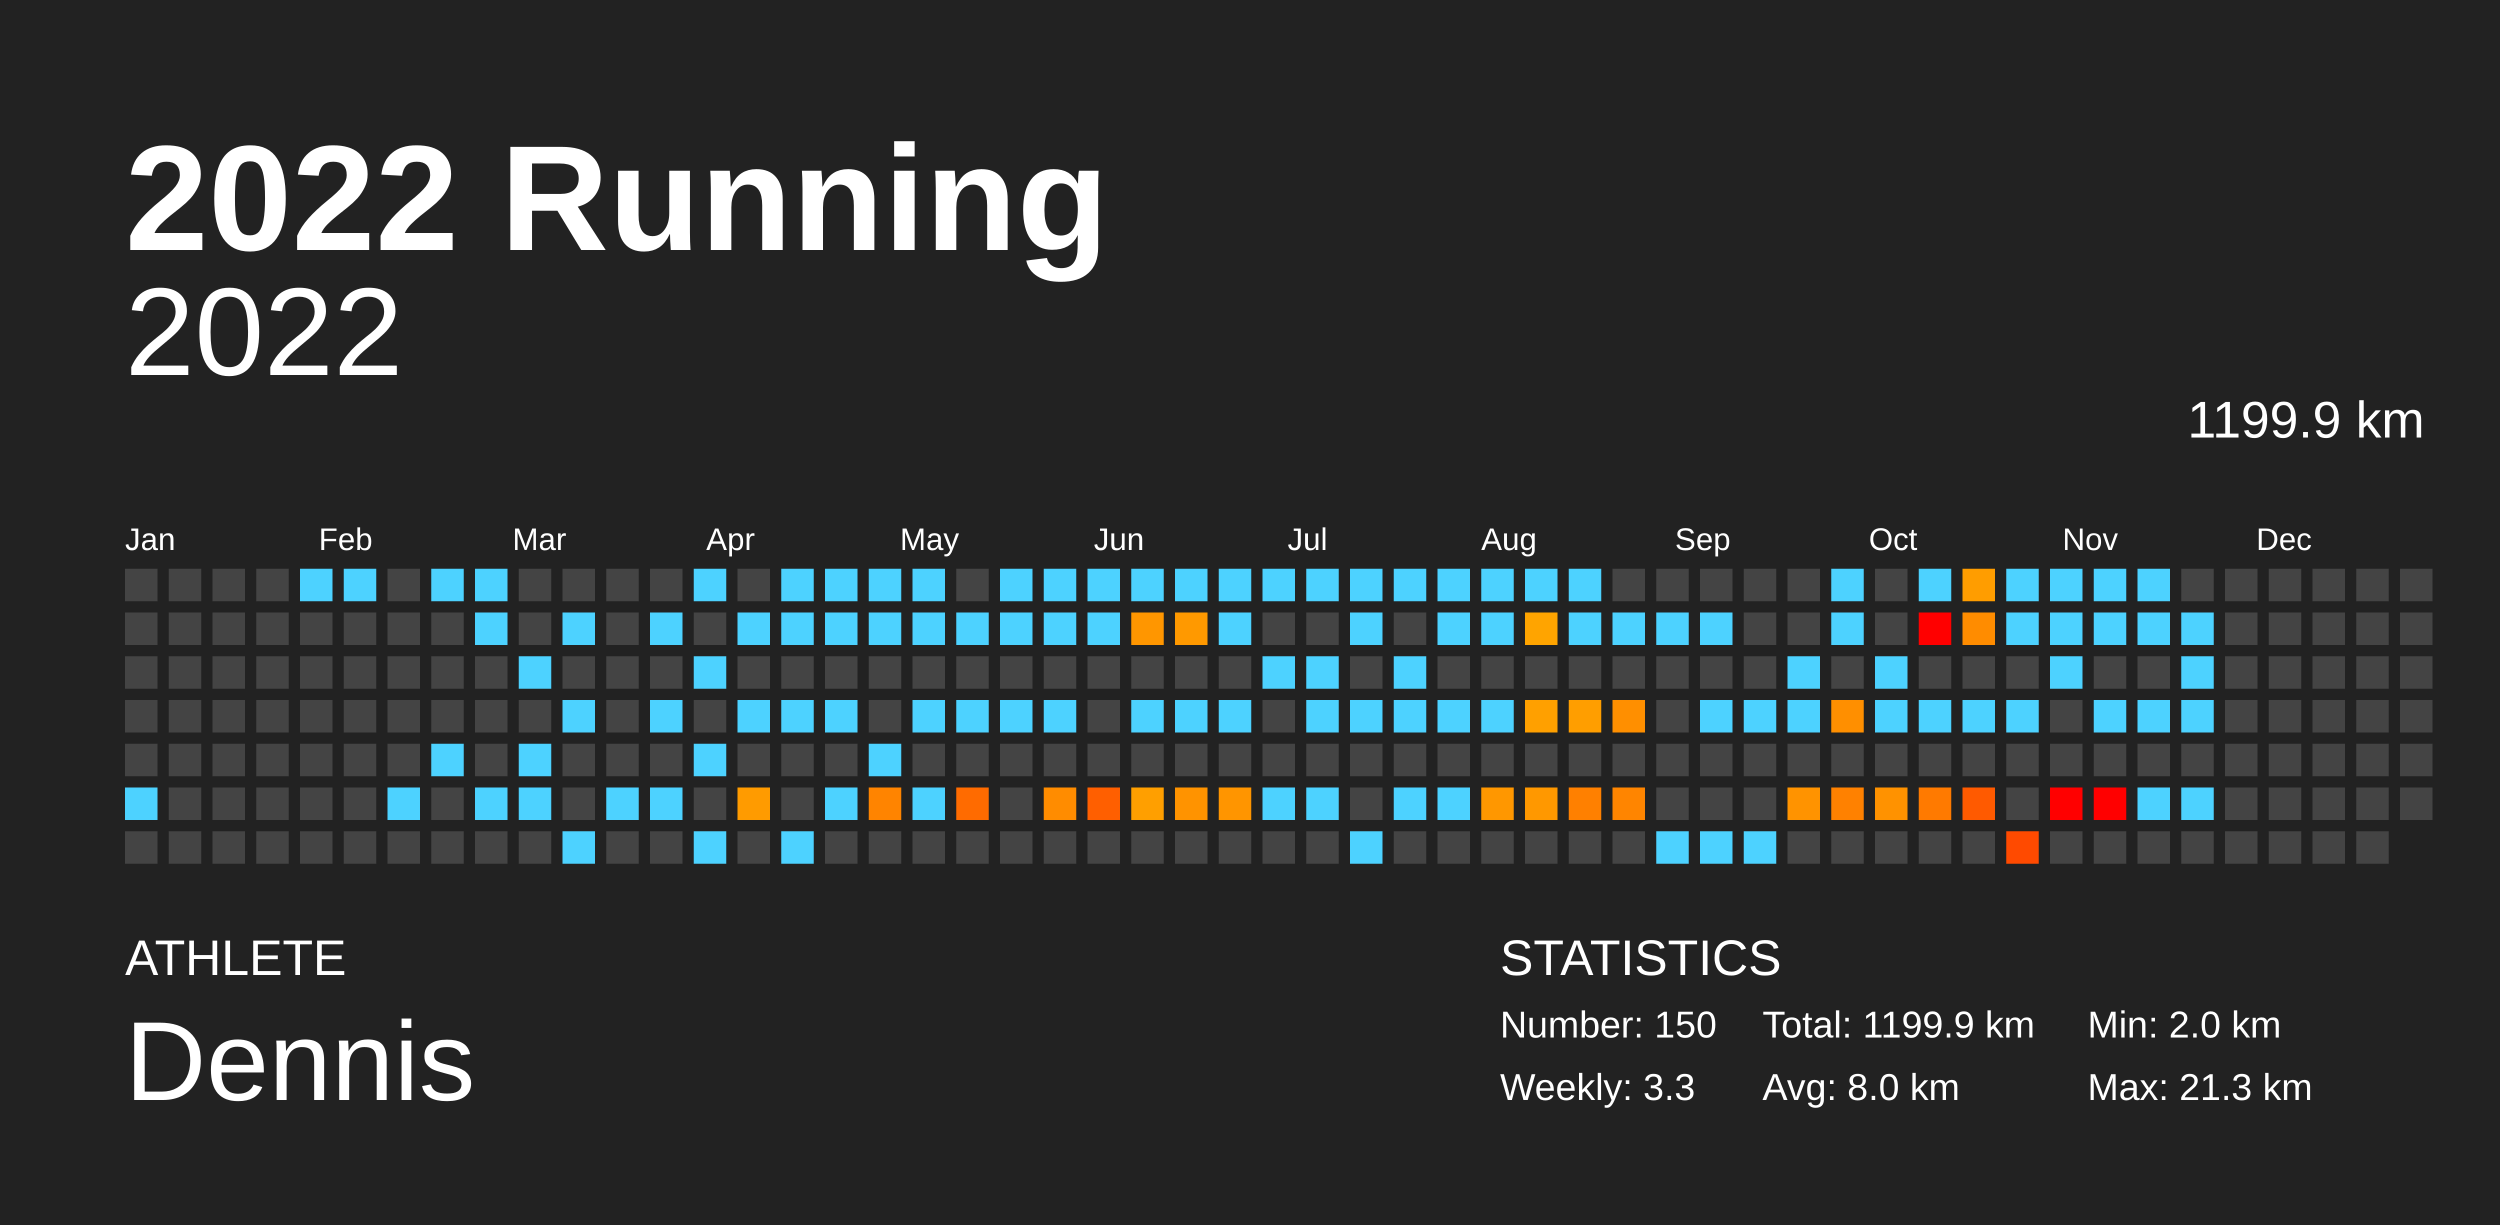
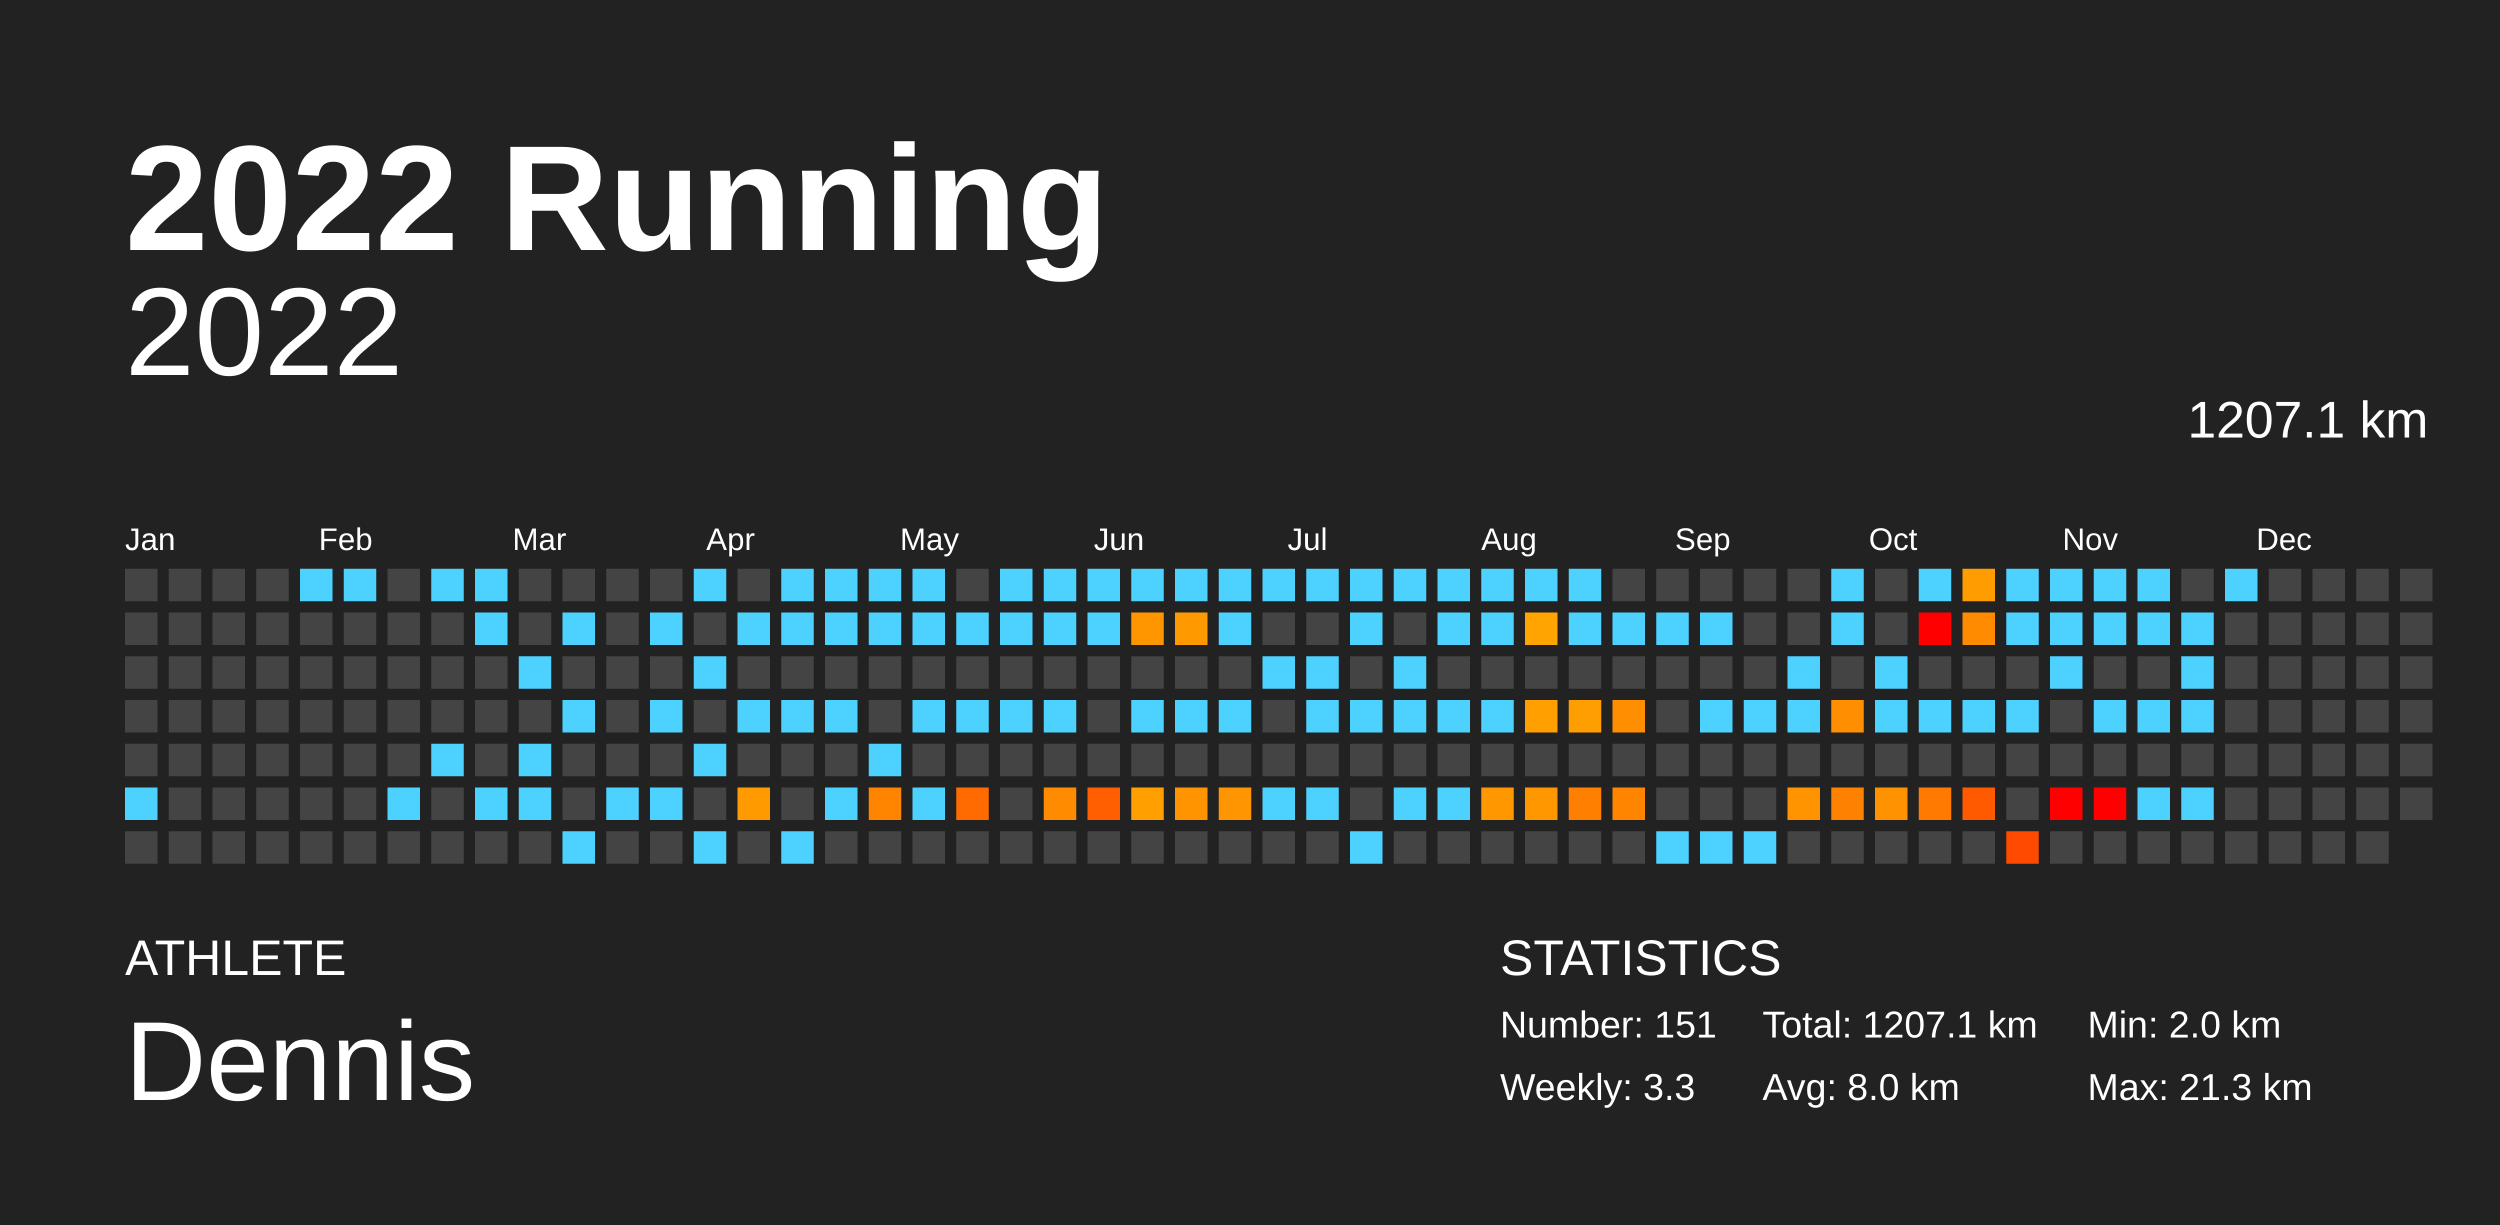
<svg xmlns="http://www.w3.org/2000/svg" baseProfile="full" height="98mm" version="1.1" viewBox="0,0,200,98" width="200mm">
  <defs />
  <rect fill="#222222" height="98" width="200" x="0" y="0" />
  <text fill="#FFFFFF" style="font-size:12px; font-family:Arial; font-weight:bold;" x="10" y="20">2022 Running</text>
  <text fill="#FFFFFF" style="font-size:4px; font-family:Arial" x="10" y="78">ATHLETE</text>
  <text fill="#FFFFFF" style="font-size:9px; font-family:Arial" x="10" y="88">Dennis</text>
  <text fill="#FFFFFF" style="font-size:4px; font-family:Arial" x="120" y="78">STATISTICS</text>
-   <text fill="#FFFFFF" style="font-size:3px; font-family:Arial" x="120" y="83">Number: 150</text>
+   <text fill="#FFFFFF" style="font-size:3px; font-family:Arial" x="120" y="83">Number: 151</text>
  <text fill="#FFFFFF" style="font-size:3px; font-family:Arial" x="120" y="88">Weekly: 3.3</text>
-   <text fill="#FFFFFF" style="font-size:3px; font-family:Arial" x="141" y="83">Total: 1199.9 km</text>
+   <text fill="#FFFFFF" style="font-size:3px; font-family:Arial" x="141" y="83">Total: 1207.1 km</text>
  <text fill="#FFFFFF" style="font-size:3px; font-family:Arial" x="141" y="88">Avg: 8.0 km</text>
  <text fill="#FFFFFF" style="font-size:3px; font-family:Arial" x="167" y="83">Min: 2.0 km</text>
  <text fill="#FFFFFF" style="font-size:3px; font-family:Arial" x="167" y="88">Max: 21.3 km</text>
  <text alignment-baseline="hanging" fill="#FFFFFF" style="font-size:10.0px; font-family:Arial;" x="10" y="30">2022</text>
-   <text alignment-baseline="hanging" fill="#FFFFFF" style="font-size:4.125px; font-family:Arial;" x="175" y="35">1199.9 km</text>
+   <text alignment-baseline="hanging" fill="#FFFFFF" style="font-size:4.125px; font-family:Arial;" x="175" y="35">1207.1 km</text>
  <text fill="#FFFFFF" style="font-size:2.5px; font-family:Arial" x="10.0" y="44">Jan</text>
  <text fill="#FFFFFF" style="font-size:2.5px; font-family:Arial" x="25.5" y="44">Feb</text>
  <text fill="#FFFFFF" style="font-size:2.5px; font-family:Arial" x="41.0" y="44">Mar</text>
  <text fill="#FFFFFF" style="font-size:2.5px; font-family:Arial" x="56.5" y="44">Apr</text>
  <text fill="#FFFFFF" style="font-size:2.5px; font-family:Arial" x="72.0" y="44">May</text>
  <text fill="#FFFFFF" style="font-size:2.5px; font-family:Arial" x="87.5" y="44">Jun</text>
  <text fill="#FFFFFF" style="font-size:2.5px; font-family:Arial" x="103.0" y="44">Jul</text>
  <text fill="#FFFFFF" style="font-size:2.5px; font-family:Arial" x="118.5" y="44">Aug</text>
  <text fill="#FFFFFF" style="font-size:2.5px; font-family:Arial" x="134.0" y="44">Sep</text>
  <text fill="#FFFFFF" style="font-size:2.5px; font-family:Arial" x="149.5" y="44">Oct</text>
  <text fill="#FFFFFF" style="font-size:2.5px; font-family:Arial" x="165.0" y="44">Nov</text>
  <text fill="#FFFFFF" style="font-size:2.5px; font-family:Arial" x="180.5" y="44">Dec</text>
  <rect fill="#444444" height="2.6" width="2.6" x="10.0" y="45.5" />
  <rect fill="#444444" height="2.6" width="2.6" x="10.0" y="49.0" />
  <rect fill="#444444" height="2.6" width="2.6" x="10.0" y="52.5" />
  <rect fill="#444444" height="2.6" width="2.6" x="10.0" y="56.0" />
  <rect fill="#444444" height="2.6" width="2.6" x="10.0" y="59.5" />
  <rect fill="#4dd2ff" height="2.6" width="2.6" x="10.0" y="63.0" />
  <rect fill="#444444" height="2.6" width="2.6" x="10.0" y="66.5" />
  <rect fill="#444444" height="2.6" width="2.6" x="13.5" y="45.5" />
  <rect fill="#444444" height="2.6" width="2.6" x="13.5" y="49.0" />
  <rect fill="#444444" height="2.6" width="2.6" x="13.5" y="52.5" />
  <rect fill="#444444" height="2.6" width="2.6" x="13.5" y="56.0" />
  <rect fill="#444444" height="2.6" width="2.6" x="13.5" y="59.5" />
  <rect fill="#444444" height="2.6" width="2.6" x="13.5" y="63.0" />
  <rect fill="#444444" height="2.6" width="2.6" x="13.5" y="66.5" />
  <rect fill="#444444" height="2.6" width="2.6" x="17.0" y="45.5" />
  <rect fill="#444444" height="2.6" width="2.6" x="17.0" y="49.0" />
  <rect fill="#444444" height="2.6" width="2.6" x="17.0" y="52.5" />
  <rect fill="#444444" height="2.6" width="2.6" x="17.0" y="56.0" />
  <rect fill="#444444" height="2.6" width="2.6" x="17.0" y="59.5" />
  <rect fill="#444444" height="2.6" width="2.6" x="17.0" y="63.0" />
  <rect fill="#444444" height="2.6" width="2.6" x="17.0" y="66.5" />
  <rect fill="#444444" height="2.6" width="2.6" x="20.5" y="45.5" />
  <rect fill="#444444" height="2.6" width="2.6" x="20.5" y="49.0" />
  <rect fill="#444444" height="2.6" width="2.6" x="20.5" y="52.5" />
  <rect fill="#444444" height="2.6" width="2.6" x="20.5" y="56.0" />
  <rect fill="#444444" height="2.6" width="2.6" x="20.5" y="59.5" />
  <rect fill="#444444" height="2.6" width="2.6" x="20.5" y="63.0" />
  <rect fill="#444444" height="2.6" width="2.6" x="20.5" y="66.5" />
  <rect fill="#4dd2ff" height="2.6" width="2.6" x="24.0" y="45.5" />
  <rect fill="#444444" height="2.6" width="2.6" x="24.0" y="49.0" />
  <rect fill="#444444" height="2.6" width="2.6" x="24.0" y="52.5" />
  <rect fill="#444444" height="2.6" width="2.6" x="24.0" y="56.0" />
  <rect fill="#444444" height="2.6" width="2.6" x="24.0" y="59.5" />
  <rect fill="#444444" height="2.6" width="2.6" x="24.0" y="63.0" />
  <rect fill="#444444" height="2.6" width="2.6" x="24.0" y="66.5" />
  <rect fill="#4dd2ff" height="2.6" width="2.6" x="27.5" y="45.5" />
  <rect fill="#444444" height="2.6" width="2.6" x="27.5" y="49.0" />
  <rect fill="#444444" height="2.6" width="2.6" x="27.5" y="52.5" />
  <rect fill="#444444" height="2.6" width="2.6" x="27.5" y="56.0" />
  <rect fill="#444444" height="2.6" width="2.6" x="27.5" y="59.5" />
  <rect fill="#444444" height="2.6" width="2.6" x="27.5" y="63.0" />
  <rect fill="#444444" height="2.6" width="2.6" x="27.5" y="66.5" />
  <rect fill="#444444" height="2.6" width="2.6" x="31.0" y="45.5" />
  <rect fill="#444444" height="2.6" width="2.6" x="31.0" y="49.0" />
  <rect fill="#444444" height="2.6" width="2.6" x="31.0" y="52.5" />
  <rect fill="#444444" height="2.6" width="2.6" x="31.0" y="56.0" />
  <rect fill="#444444" height="2.6" width="2.6" x="31.0" y="59.5" />
  <rect fill="#4dd2ff" height="2.6" width="2.6" x="31.0" y="63.0" />
  <rect fill="#444444" height="2.6" width="2.6" x="31.0" y="66.5" />
  <rect fill="#4dd2ff" height="2.6" width="2.6" x="34.5" y="45.5" />
  <rect fill="#444444" height="2.6" width="2.6" x="34.5" y="49.0" />
  <rect fill="#444444" height="2.6" width="2.6" x="34.5" y="52.5" />
  <rect fill="#444444" height="2.6" width="2.6" x="34.5" y="56.0" />
  <rect fill="#4dd2ff" height="2.6" width="2.6" x="34.5" y="59.5" />
  <rect fill="#444444" height="2.6" width="2.6" x="34.5" y="63.0" />
  <rect fill="#444444" height="2.6" width="2.6" x="34.5" y="66.5" />
  <rect fill="#4dd2ff" height="2.6" width="2.6" x="38.0" y="45.5" />
  <rect fill="#4dd2ff" height="2.6" width="2.6" x="38.0" y="49.0" />
  <rect fill="#444444" height="2.6" width="2.6" x="38.0" y="52.5" />
  <rect fill="#444444" height="2.6" width="2.6" x="38.0" y="56.0" />
  <rect fill="#444444" height="2.6" width="2.6" x="38.0" y="59.5" />
  <rect fill="#4dd2ff" height="2.6" width="2.6" x="38.0" y="63.0" />
  <rect fill="#444444" height="2.6" width="2.6" x="38.0" y="66.5" />
  <rect fill="#444444" height="2.6" width="2.6" x="41.5" y="45.5" />
  <rect fill="#444444" height="2.6" width="2.6" x="41.5" y="49.0" />
  <rect fill="#4dd2ff" height="2.6" width="2.6" x="41.5" y="52.5" />
  <rect fill="#444444" height="2.6" width="2.6" x="41.5" y="56.0" />
  <rect fill="#4dd2ff" height="2.6" width="2.6" x="41.5" y="59.5" />
  <rect fill="#4dd2ff" height="2.6" width="2.6" x="41.5" y="63.0" />
  <rect fill="#444444" height="2.6" width="2.6" x="41.5" y="66.5" />
  <rect fill="#444444" height="2.6" width="2.6" x="45.0" y="45.5" />
  <rect fill="#4dd2ff" height="2.6" width="2.6" x="45.0" y="49.0" />
  <rect fill="#444444" height="2.6" width="2.6" x="45.0" y="52.5" />
  <rect fill="#4dd2ff" height="2.6" width="2.6" x="45.0" y="56.0" />
  <rect fill="#444444" height="2.6" width="2.6" x="45.0" y="59.5" />
  <rect fill="#444444" height="2.6" width="2.6" x="45.0" y="63.0" />
  <rect fill="#4dd2ff" height="2.6" width="2.6" x="45.0" y="66.5" />
  <rect fill="#444444" height="2.6" width="2.6" x="48.5" y="45.5" />
  <rect fill="#444444" height="2.6" width="2.6" x="48.5" y="49.0" />
  <rect fill="#444444" height="2.6" width="2.6" x="48.5" y="52.5" />
  <rect fill="#444444" height="2.6" width="2.6" x="48.5" y="56.0" />
  <rect fill="#444444" height="2.6" width="2.6" x="48.5" y="59.5" />
  <rect fill="#4dd2ff" height="2.6" width="2.6" x="48.5" y="63.0" />
  <rect fill="#444444" height="2.6" width="2.6" x="48.5" y="66.5" />
  <rect fill="#444444" height="2.6" width="2.6" x="52.0" y="45.5" />
  <rect fill="#4dd2ff" height="2.6" width="2.6" x="52.0" y="49.0" />
  <rect fill="#444444" height="2.6" width="2.6" x="52.0" y="52.5" />
  <rect fill="#4dd2ff" height="2.6" width="2.6" x="52.0" y="56.0" />
  <rect fill="#444444" height="2.6" width="2.6" x="52.0" y="59.5" />
  <rect fill="#4dd2ff" height="2.6" width="2.6" x="52.0" y="63.0" />
  <rect fill="#444444" height="2.6" width="2.6" x="52.0" y="66.5" />
  <rect fill="#4dd2ff" height="2.6" width="2.6" x="55.5" y="45.5" />
  <rect fill="#444444" height="2.6" width="2.6" x="55.5" y="49.0" />
  <rect fill="#4dd2ff" height="2.6" width="2.6" x="55.5" y="52.5" />
  <rect fill="#444444" height="2.6" width="2.6" x="55.5" y="56.0" />
  <rect fill="#4dd2ff" height="2.6" width="2.6" x="55.5" y="59.5" />
  <rect fill="#444444" height="2.6" width="2.6" x="55.5" y="63.0" />
  <rect fill="#4dd2ff" height="2.6" width="2.6" x="55.5" y="66.5" />
  <rect fill="#444444" height="2.6" width="2.6" x="59.0" y="45.5" />
  <rect fill="#4dd2ff" height="2.6" width="2.6" x="59.0" y="49.0" />
  <rect fill="#444444" height="2.6" width="2.6" x="59.0" y="52.5" />
  <rect fill="#4dd2ff" height="2.6" width="2.6" x="59.0" y="56.0" />
  <rect fill="#444444" height="2.6" width="2.6" x="59.0" y="59.5" />
  <rect fill="#ff9b00" height="2.6" width="2.6" x="59.0" y="63.0" />
  <rect fill="#444444" height="2.6" width="2.6" x="59.0" y="66.5" />
  <rect fill="#4dd2ff" height="2.6" width="2.6" x="62.5" y="45.5" />
  <rect fill="#4dd2ff" height="2.6" width="2.6" x="62.5" y="49.0" />
  <rect fill="#444444" height="2.6" width="2.6" x="62.5" y="52.5" />
  <rect fill="#4dd2ff" height="2.6" width="2.6" x="62.5" y="56.0" />
  <rect fill="#444444" height="2.6" width="2.6" x="62.5" y="59.5" />
  <rect fill="#444444" height="2.6" width="2.6" x="62.5" y="63.0" />
  <rect fill="#4dd2ff" height="2.6" width="2.6" x="62.5" y="66.5" />
  <rect fill="#4dd2ff" height="2.6" width="2.6" x="66.0" y="45.5" />
  <rect fill="#4dd2ff" height="2.6" width="2.6" x="66.0" y="49.0" />
  <rect fill="#444444" height="2.6" width="2.6" x="66.0" y="52.5" />
  <rect fill="#4dd2ff" height="2.6" width="2.6" x="66.0" y="56.0" />
  <rect fill="#444444" height="2.6" width="2.6" x="66.0" y="59.5" />
  <rect fill="#4dd2ff" height="2.6" width="2.6" x="66.0" y="63.0" />
  <rect fill="#444444" height="2.6" width="2.6" x="66.0" y="66.5" />
  <rect fill="#4dd2ff" height="2.6" width="2.6" x="69.5" y="45.5" />
  <rect fill="#4dd2ff" height="2.6" width="2.6" x="69.5" y="49.0" />
  <rect fill="#444444" height="2.6" width="2.6" x="69.5" y="52.5" />
  <rect fill="#444444" height="2.6" width="2.6" x="69.5" y="56.0" />
  <rect fill="#4dd2ff" height="2.6" width="2.6" x="69.5" y="59.5" />
  <rect fill="#ff8400" height="2.6" width="2.6" x="69.5" y="63.0" />
  <rect fill="#444444" height="2.6" width="2.6" x="69.5" y="66.5" />
  <rect fill="#4dd2ff" height="2.6" width="2.6" x="73.0" y="45.5" />
  <rect fill="#4dd2ff" height="2.6" width="2.6" x="73.0" y="49.0" />
  <rect fill="#444444" height="2.6" width="2.6" x="73.0" y="52.5" />
  <rect fill="#4dd2ff" height="2.6" width="2.6" x="73.0" y="56.0" />
  <rect fill="#444444" height="2.6" width="2.6" x="73.0" y="59.5" />
  <rect fill="#4dd2ff" height="2.6" width="2.6" x="73.0" y="63.0" />
  <rect fill="#444444" height="2.6" width="2.6" x="73.0" y="66.5" />
  <rect fill="#444444" height="2.6" width="2.6" x="76.5" y="45.5" />
  <rect fill="#4dd2ff" height="2.6" width="2.6" x="76.5" y="49.0" />
  <rect fill="#444444" height="2.6" width="2.6" x="76.5" y="52.5" />
  <rect fill="#4dd2ff" height="2.6" width="2.6" x="76.5" y="56.0" />
  <rect fill="#444444" height="2.6" width="2.6" x="76.5" y="59.5" />
  <rect fill="#ff6b00" height="2.6" width="2.6" x="76.5" y="63.0" />
  <rect fill="#444444" height="2.6" width="2.6" x="76.5" y="66.5" />
  <rect fill="#4dd2ff" height="2.6" width="2.6" x="80.0" y="45.5" />
  <rect fill="#4dd2ff" height="2.6" width="2.6" x="80.0" y="49.0" />
  <rect fill="#444444" height="2.6" width="2.6" x="80.0" y="52.5" />
  <rect fill="#4dd2ff" height="2.6" width="2.6" x="80.0" y="56.0" />
  <rect fill="#444444" height="2.6" width="2.6" x="80.0" y="59.5" />
  <rect fill="#444444" height="2.6" width="2.6" x="80.0" y="63.0" />
  <rect fill="#444444" height="2.6" width="2.6" x="80.0" y="66.5" />
  <rect fill="#4dd2ff" height="2.6" width="2.6" x="83.5" y="45.5" />
  <rect fill="#4dd2ff" height="2.6" width="2.6" x="83.5" y="49.0" />
  <rect fill="#444444" height="2.6" width="2.6" x="83.5" y="52.5" />
  <rect fill="#4dd2ff" height="2.6" width="2.6" x="83.5" y="56.0" />
  <rect fill="#444444" height="2.6" width="2.6" x="83.5" y="59.5" />
  <rect fill="#ff8c00" height="2.6" width="2.6" x="83.5" y="63.0" />
  <rect fill="#444444" height="2.6" width="2.6" x="83.5" y="66.5" />
  <rect fill="#4dd2ff" height="2.6" width="2.6" x="87.0" y="45.5" />
  <rect fill="#4dd2ff" height="2.6" width="2.6" x="87.0" y="49.0" />
  <rect fill="#444444" height="2.6" width="2.6" x="87.0" y="52.5" />
  <rect fill="#444444" height="2.6" width="2.6" x="87.0" y="56.0" />
  <rect fill="#444444" height="2.6" width="2.6" x="87.0" y="59.5" />
  <rect fill="#ff5f00" height="2.6" width="2.6" x="87.0" y="63.0" />
  <rect fill="#444444" height="2.6" width="2.6" x="87.0" y="66.5" />
  <rect fill="#4dd2ff" height="2.6" width="2.6" x="90.5" y="45.5" />
  <rect fill="#ff9600" height="2.6" width="2.6" x="90.5" y="49.0" />
  <rect fill="#444444" height="2.6" width="2.6" x="90.5" y="52.5" />
  <rect fill="#4dd2ff" height="2.6" width="2.6" x="90.5" y="56.0" />
  <rect fill="#444444" height="2.6" width="2.6" x="90.5" y="59.5" />
  <rect fill="#ff9f00" height="2.6" width="2.6" x="90.5" y="63.0" />
  <rect fill="#444444" height="2.6" width="2.6" x="90.5" y="66.5" />
  <rect fill="#4dd2ff" height="2.6" width="2.6" x="94.0" y="45.5" />
  <rect fill="#ff9900" height="2.6" width="2.6" x="94.0" y="49.0" />
  <rect fill="#444444" height="2.6" width="2.6" x="94.0" y="52.5" />
  <rect fill="#4dd2ff" height="2.6" width="2.6" x="94.0" y="56.0" />
  <rect fill="#444444" height="2.6" width="2.6" x="94.0" y="59.5" />
  <rect fill="#ff9300" height="2.6" width="2.6" x="94.0" y="63.0" />
  <rect fill="#444444" height="2.6" width="2.6" x="94.0" y="66.5" />
  <rect fill="#4dd2ff" height="2.6" width="2.6" x="97.5" y="45.5" />
  <rect fill="#4dd2ff" height="2.6" width="2.6" x="97.5" y="49.0" />
  <rect fill="#444444" height="2.6" width="2.6" x="97.5" y="52.5" />
  <rect fill="#4dd2ff" height="2.6" width="2.6" x="97.5" y="56.0" />
  <rect fill="#444444" height="2.6" width="2.6" x="97.5" y="59.5" />
  <rect fill="#ff9500" height="2.6" width="2.6" x="97.5" y="63.0" />
  <rect fill="#444444" height="2.6" width="2.6" x="97.5" y="66.5" />
  <rect fill="#4dd2ff" height="2.6" width="2.6" x="101.0" y="45.5" />
  <rect fill="#444444" height="2.6" width="2.6" x="101.0" y="49.0" />
  <rect fill="#4dd2ff" height="2.6" width="2.6" x="101.0" y="52.5" />
  <rect fill="#444444" height="2.6" width="2.6" x="101.0" y="56.0" />
  <rect fill="#444444" height="2.6" width="2.6" x="101.0" y="59.5" />
  <rect fill="#4dd2ff" height="2.6" width="2.6" x="101.0" y="63.0" />
  <rect fill="#444444" height="2.6" width="2.6" x="101.0" y="66.5" />
  <rect fill="#4dd2ff" height="2.6" width="2.6" x="104.5" y="45.5" />
  <rect fill="#444444" height="2.6" width="2.6" x="104.5" y="49.0" />
  <rect fill="#4dd2ff" height="2.6" width="2.6" x="104.5" y="52.5" />
  <rect fill="#4dd2ff" height="2.6" width="2.6" x="104.5" y="56.0" />
  <rect fill="#444444" height="2.6" width="2.6" x="104.5" y="59.5" />
  <rect fill="#4dd2ff" height="2.6" width="2.6" x="104.5" y="63.0" />
  <rect fill="#444444" height="2.6" width="2.6" x="104.5" y="66.5" />
  <rect fill="#4dd2ff" height="2.6" width="2.6" x="108.0" y="45.5" />
  <rect fill="#4dd2ff" height="2.6" width="2.6" x="108.0" y="49.0" />
  <rect fill="#444444" height="2.6" width="2.6" x="108.0" y="52.5" />
  <rect fill="#4dd2ff" height="2.6" width="2.6" x="108.0" y="56.0" />
  <rect fill="#444444" height="2.6" width="2.6" x="108.0" y="59.5" />
  <rect fill="#444444" height="2.6" width="2.6" x="108.0" y="63.0" />
  <rect fill="#4dd2ff" height="2.6" width="2.6" x="108.0" y="66.5" />
  <rect fill="#4dd2ff" height="2.6" width="2.6" x="111.5" y="45.5" />
  <rect fill="#444444" height="2.6" width="2.6" x="111.5" y="49.0" />
  <rect fill="#4dd2ff" height="2.6" width="2.6" x="111.5" y="52.5" />
  <rect fill="#4dd2ff" height="2.6" width="2.6" x="111.5" y="56.0" />
  <rect fill="#444444" height="2.6" width="2.6" x="111.5" y="59.5" />
  <rect fill="#4dd2ff" height="2.6" width="2.6" x="111.5" y="63.0" />
  <rect fill="#444444" height="2.6" width="2.6" x="111.5" y="66.5" />
  <rect fill="#4dd2ff" height="2.6" width="2.6" x="115.0" y="45.5" />
  <rect fill="#4dd2ff" height="2.6" width="2.6" x="115.0" y="49.0" />
  <rect fill="#444444" height="2.6" width="2.6" x="115.0" y="52.5" />
  <rect fill="#4dd2ff" height="2.6" width="2.6" x="115.0" y="56.0" />
  <rect fill="#444444" height="2.6" width="2.6" x="115.0" y="59.5" />
  <rect fill="#4dd2ff" height="2.6" width="2.6" x="115.0" y="63.0" />
  <rect fill="#444444" height="2.6" width="2.6" x="115.0" y="66.5" />
  <rect fill="#4dd2ff" height="2.6" width="2.6" x="118.5" y="45.5" />
  <rect fill="#4dd2ff" height="2.6" width="2.6" x="118.5" y="49.0" />
  <rect fill="#444444" height="2.6" width="2.6" x="118.5" y="52.5" />
  <rect fill="#4dd2ff" height="2.6" width="2.6" x="118.5" y="56.0" />
  <rect fill="#444444" height="2.6" width="2.6" x="118.5" y="59.5" />
  <rect fill="#ff9700" height="2.6" width="2.6" x="118.5" y="63.0" />
  <rect fill="#444444" height="2.6" width="2.6" x="118.5" y="66.5" />
  <rect fill="#4dd2ff" height="2.6" width="2.6" x="122.0" y="45.5" />
  <rect fill="#ffa400" height="2.6" width="2.6" x="122.0" y="49.0" />
  <rect fill="#444444" height="2.6" width="2.6" x="122.0" y="52.5" />
  <rect fill="#ffa000" height="2.6" width="2.6" x="122.0" y="56.0" />
  <rect fill="#444444" height="2.6" width="2.6" x="122.0" y="59.5" />
  <rect fill="#ff9800" height="2.6" width="2.6" x="122.0" y="63.0" />
  <rect fill="#444444" height="2.6" width="2.6" x="122.0" y="66.5" />
  <rect fill="#4dd2ff" height="2.6" width="2.6" x="125.5" y="45.5" />
  <rect fill="#4dd2ff" height="2.6" width="2.6" x="125.5" y="49.0" />
  <rect fill="#444444" height="2.6" width="2.6" x="125.5" y="52.5" />
  <rect fill="#ff9e00" height="2.6" width="2.6" x="125.5" y="56.0" />
  <rect fill="#444444" height="2.6" width="2.6" x="125.5" y="59.5" />
  <rect fill="#ff8000" height="2.6" width="2.6" x="125.5" y="63.0" />
  <rect fill="#444444" height="2.6" width="2.6" x="125.5" y="66.5" />
  <rect fill="#444444" height="2.6" width="2.6" x="129.0" y="45.5" />
  <rect fill="#4dd2ff" height="2.6" width="2.6" x="129.0" y="49.0" />
  <rect fill="#444444" height="2.6" width="2.6" x="129.0" y="52.5" />
  <rect fill="#ff8f00" height="2.6" width="2.6" x="129.0" y="56.0" />
  <rect fill="#444444" height="2.6" width="2.6" x="129.0" y="59.5" />
  <rect fill="#ff8500" height="2.6" width="2.6" x="129.0" y="63.0" />
  <rect fill="#444444" height="2.6" width="2.6" x="129.0" y="66.5" />
  <rect fill="#444444" height="2.6" width="2.6" x="132.5" y="45.5" />
  <rect fill="#4dd2ff" height="2.6" width="2.6" x="132.5" y="49.0" />
  <rect fill="#444444" height="2.6" width="2.6" x="132.5" y="52.5" />
  <rect fill="#444444" height="2.6" width="2.6" x="132.5" y="56.0" />
  <rect fill="#444444" height="2.6" width="2.6" x="132.5" y="59.5" />
  <rect fill="#444444" height="2.6" width="2.6" x="132.5" y="63.0" />
  <rect fill="#4dd2ff" height="2.6" width="2.6" x="132.5" y="66.5" />
  <rect fill="#444444" height="2.6" width="2.6" x="136.0" y="45.5" />
  <rect fill="#4dd2ff" height="2.6" width="2.6" x="136.0" y="49.0" />
  <rect fill="#444444" height="2.6" width="2.6" x="136.0" y="52.5" />
  <rect fill="#4dd2ff" height="2.6" width="2.6" x="136.0" y="56.0" />
  <rect fill="#444444" height="2.6" width="2.6" x="136.0" y="59.5" />
  <rect fill="#444444" height="2.6" width="2.6" x="136.0" y="63.0" />
  <rect fill="#4dd2ff" height="2.6" width="2.6" x="136.0" y="66.5" />
  <rect fill="#444444" height="2.6" width="2.6" x="139.5" y="45.5" />
  <rect fill="#444444" height="2.6" width="2.6" x="139.5" y="49.0" />
  <rect fill="#444444" height="2.6" width="2.6" x="139.5" y="52.5" />
  <rect fill="#4dd2ff" height="2.6" width="2.6" x="139.5" y="56.0" />
  <rect fill="#444444" height="2.6" width="2.6" x="139.5" y="59.5" />
  <rect fill="#444444" height="2.6" width="2.6" x="139.5" y="63.0" />
  <rect fill="#4dd2ff" height="2.6" width="2.6" x="139.5" y="66.5" />
  <rect fill="#444444" height="2.6" width="2.6" x="143.0" y="45.5" />
  <rect fill="#444444" height="2.6" width="2.6" x="143.0" y="49.0" />
  <rect fill="#4dd2ff" height="2.6" width="2.6" x="143.0" y="52.5" />
  <rect fill="#4dd2ff" height="2.6" width="2.6" x="143.0" y="56.0" />
  <rect fill="#444444" height="2.6" width="2.6" x="143.0" y="59.5" />
  <rect fill="#ff9300" height="2.6" width="2.6" x="143.0" y="63.0" />
  <rect fill="#444444" height="2.6" width="2.6" x="143.0" y="66.5" />
  <rect fill="#4dd2ff" height="2.6" width="2.6" x="146.5" y="45.5" />
  <rect fill="#4dd2ff" height="2.6" width="2.6" x="146.5" y="49.0" />
  <rect fill="#444444" height="2.6" width="2.6" x="146.5" y="52.5" />
  <rect fill="#ff8f00" height="2.6" width="2.6" x="146.5" y="56.0" />
  <rect fill="#444444" height="2.6" width="2.6" x="146.5" y="59.5" />
  <rect fill="#ff8100" height="2.6" width="2.6" x="146.5" y="63.0" />
  <rect fill="#444444" height="2.6" width="2.6" x="146.5" y="66.5" />
  <rect fill="#444444" height="2.6" width="2.6" x="150.0" y="45.5" />
  <rect fill="#444444" height="2.6" width="2.6" x="150.0" y="49.0" />
  <rect fill="#4dd2ff" height="2.6" width="2.6" x="150.0" y="52.5" />
  <rect fill="#4dd2ff" height="2.6" width="2.6" x="150.0" y="56.0" />
  <rect fill="#444444" height="2.6" width="2.6" x="150.0" y="59.5" />
  <rect fill="#ff9200" height="2.6" width="2.6" x="150.0" y="63.0" />
  <rect fill="#444444" height="2.6" width="2.6" x="150.0" y="66.5" />
  <rect fill="#4dd2ff" height="2.6" width="2.6" x="153.5" y="45.5" />
  <rect fill="red" height="2.6" width="2.6" x="153.5" y="49.0" />
  <rect fill="#444444" height="2.6" width="2.6" x="153.5" y="52.5" />
  <rect fill="#4dd2ff" height="2.6" width="2.6" x="153.5" y="56.0" />
  <rect fill="#444444" height="2.6" width="2.6" x="153.5" y="59.5" />
  <rect fill="#ff7a00" height="2.6" width="2.6" x="153.5" y="63.0" />
  <rect fill="#444444" height="2.6" width="2.6" x="153.5" y="66.5" />
  <rect fill="#ff9d00" height="2.6" width="2.6" x="157.0" y="45.5" />
  <rect fill="#ff8c00" height="2.6" width="2.6" x="157.0" y="49.0" />
  <rect fill="#444444" height="2.6" width="2.6" x="157.0" y="52.5" />
  <rect fill="#4dd2ff" height="2.6" width="2.6" x="157.0" y="56.0" />
  <rect fill="#444444" height="2.6" width="2.6" x="157.0" y="59.5" />
  <rect fill="#ff5a00" height="2.6" width="2.6" x="157.0" y="63.0" />
  <rect fill="#444444" height="2.6" width="2.6" x="157.0" y="66.5" />
  <rect fill="#4dd2ff" height="2.6" width="2.6" x="160.5" y="45.5" />
  <rect fill="#4dd2ff" height="2.6" width="2.6" x="160.5" y="49.0" />
  <rect fill="#444444" height="2.6" width="2.6" x="160.5" y="52.5" />
  <rect fill="#4dd2ff" height="2.6" width="2.6" x="160.5" y="56.0" />
  <rect fill="#444444" height="2.6" width="2.6" x="160.5" y="59.5" />
  <rect fill="#444444" height="2.6" width="2.6" x="160.5" y="63.0" />
  <rect fill="#ff4a00" height="2.6" width="2.6" x="160.5" y="66.5" />
  <rect fill="#4dd2ff" height="2.6" width="2.6" x="164.0" y="45.5" />
  <rect fill="#4dd2ff" height="2.6" width="2.6" x="164.0" y="49.0" />
  <rect fill="#4dd2ff" height="2.6" width="2.6" x="164.0" y="52.5" />
  <rect fill="#444444" height="2.6" width="2.6" x="164.0" y="56.0" />
  <rect fill="#444444" height="2.6" width="2.6" x="164.0" y="59.5" />
  <rect fill="red" height="2.6" width="2.6" x="164.0" y="63.0" />
  <rect fill="#444444" height="2.6" width="2.6" x="164.0" y="66.5" />
  <rect fill="#4dd2ff" height="2.6" width="2.6" x="167.5" y="45.5" />
  <rect fill="#4dd2ff" height="2.6" width="2.6" x="167.5" y="49.0" />
  <rect fill="#444444" height="2.6" width="2.6" x="167.5" y="52.5" />
  <rect fill="#4dd2ff" height="2.6" width="2.6" x="167.5" y="56.0" />
  <rect fill="#444444" height="2.6" width="2.6" x="167.5" y="59.5" />
  <rect fill="red" height="2.6" width="2.6" x="167.5" y="63.0" />
  <rect fill="#444444" height="2.6" width="2.6" x="167.5" y="66.5" />
  <rect fill="#4dd2ff" height="2.6" width="2.6" x="171.0" y="45.5" />
  <rect fill="#4dd2ff" height="2.6" width="2.6" x="171.0" y="49.0" />
  <rect fill="#444444" height="2.6" width="2.6" x="171.0" y="52.5" />
  <rect fill="#4dd2ff" height="2.6" width="2.6" x="171.0" y="56.0" />
  <rect fill="#444444" height="2.6" width="2.6" x="171.0" y="59.5" />
  <rect fill="#4dd2ff" height="2.6" width="2.6" x="171.0" y="63.0" />
  <rect fill="#444444" height="2.6" width="2.6" x="171.0" y="66.5" />
  <rect fill="#444444" height="2.6" width="2.6" x="174.5" y="45.5" />
  <rect fill="#4dd2ff" height="2.6" width="2.6" x="174.5" y="49.0" />
  <rect fill="#4dd2ff" height="2.6" width="2.6" x="174.5" y="52.5" />
  <rect fill="#4dd2ff" height="2.6" width="2.6" x="174.5" y="56.0" />
  <rect fill="#444444" height="2.6" width="2.6" x="174.5" y="59.5" />
  <rect fill="#4dd2ff" height="2.6" width="2.6" x="174.5" y="63.0" />
  <rect fill="#444444" height="2.6" width="2.6" x="174.5" y="66.5" />
-   <rect fill="#444444" height="2.6" width="2.6" x="178.0" y="45.5" />
+   <rect fill="#4dd2ff" height="2.6" width="2.6" x="178.0" y="45.5" />
  <rect fill="#444444" height="2.6" width="2.6" x="178.0" y="49.0" />
  <rect fill="#444444" height="2.6" width="2.6" x="178.0" y="52.5" />
  <rect fill="#444444" height="2.6" width="2.6" x="178.0" y="56.0" />
  <rect fill="#444444" height="2.6" width="2.6" x="178.0" y="59.5" />
  <rect fill="#444444" height="2.6" width="2.6" x="178.0" y="63.0" />
  <rect fill="#444444" height="2.6" width="2.6" x="178.0" y="66.5" />
  <rect fill="#444444" height="2.6" width="2.6" x="181.5" y="45.5" />
  <rect fill="#444444" height="2.6" width="2.6" x="181.5" y="49.0" />
  <rect fill="#444444" height="2.6" width="2.6" x="181.5" y="52.5" />
  <rect fill="#444444" height="2.6" width="2.6" x="181.5" y="56.0" />
  <rect fill="#444444" height="2.6" width="2.6" x="181.5" y="59.5" />
  <rect fill="#444444" height="2.6" width="2.6" x="181.5" y="63.0" />
  <rect fill="#444444" height="2.6" width="2.6" x="181.5" y="66.5" />
  <rect fill="#444444" height="2.6" width="2.6" x="185.0" y="45.5" />
  <rect fill="#444444" height="2.6" width="2.6" x="185.0" y="49.0" />
  <rect fill="#444444" height="2.6" width="2.6" x="185.0" y="52.5" />
  <rect fill="#444444" height="2.6" width="2.6" x="185.0" y="56.0" />
  <rect fill="#444444" height="2.6" width="2.6" x="185.0" y="59.5" />
  <rect fill="#444444" height="2.6" width="2.6" x="185.0" y="63.0" />
  <rect fill="#444444" height="2.6" width="2.6" x="185.0" y="66.5" />
  <rect fill="#444444" height="2.6" width="2.6" x="188.5" y="45.5" />
  <rect fill="#444444" height="2.6" width="2.6" x="188.5" y="49.0" />
  <rect fill="#444444" height="2.6" width="2.6" x="188.5" y="52.5" />
  <rect fill="#444444" height="2.6" width="2.6" x="188.5" y="56.0" />
  <rect fill="#444444" height="2.6" width="2.6" x="188.5" y="59.5" />
  <rect fill="#444444" height="2.6" width="2.6" x="188.5" y="63.0" />
  <rect fill="#444444" height="2.6" width="2.6" x="188.5" y="66.5" />
  <rect fill="#444444" height="2.6" width="2.6" x="192.0" y="45.5" />
  <rect fill="#444444" height="2.6" width="2.6" x="192.0" y="49.0" />
  <rect fill="#444444" height="2.6" width="2.6" x="192.0" y="52.5" />
  <rect fill="#444444" height="2.6" width="2.6" x="192.0" y="56.0" />
  <rect fill="#444444" height="2.6" width="2.6" x="192.0" y="59.5" />
  <rect fill="#444444" height="2.6" width="2.6" x="192.0" y="63.0" />
</svg>
